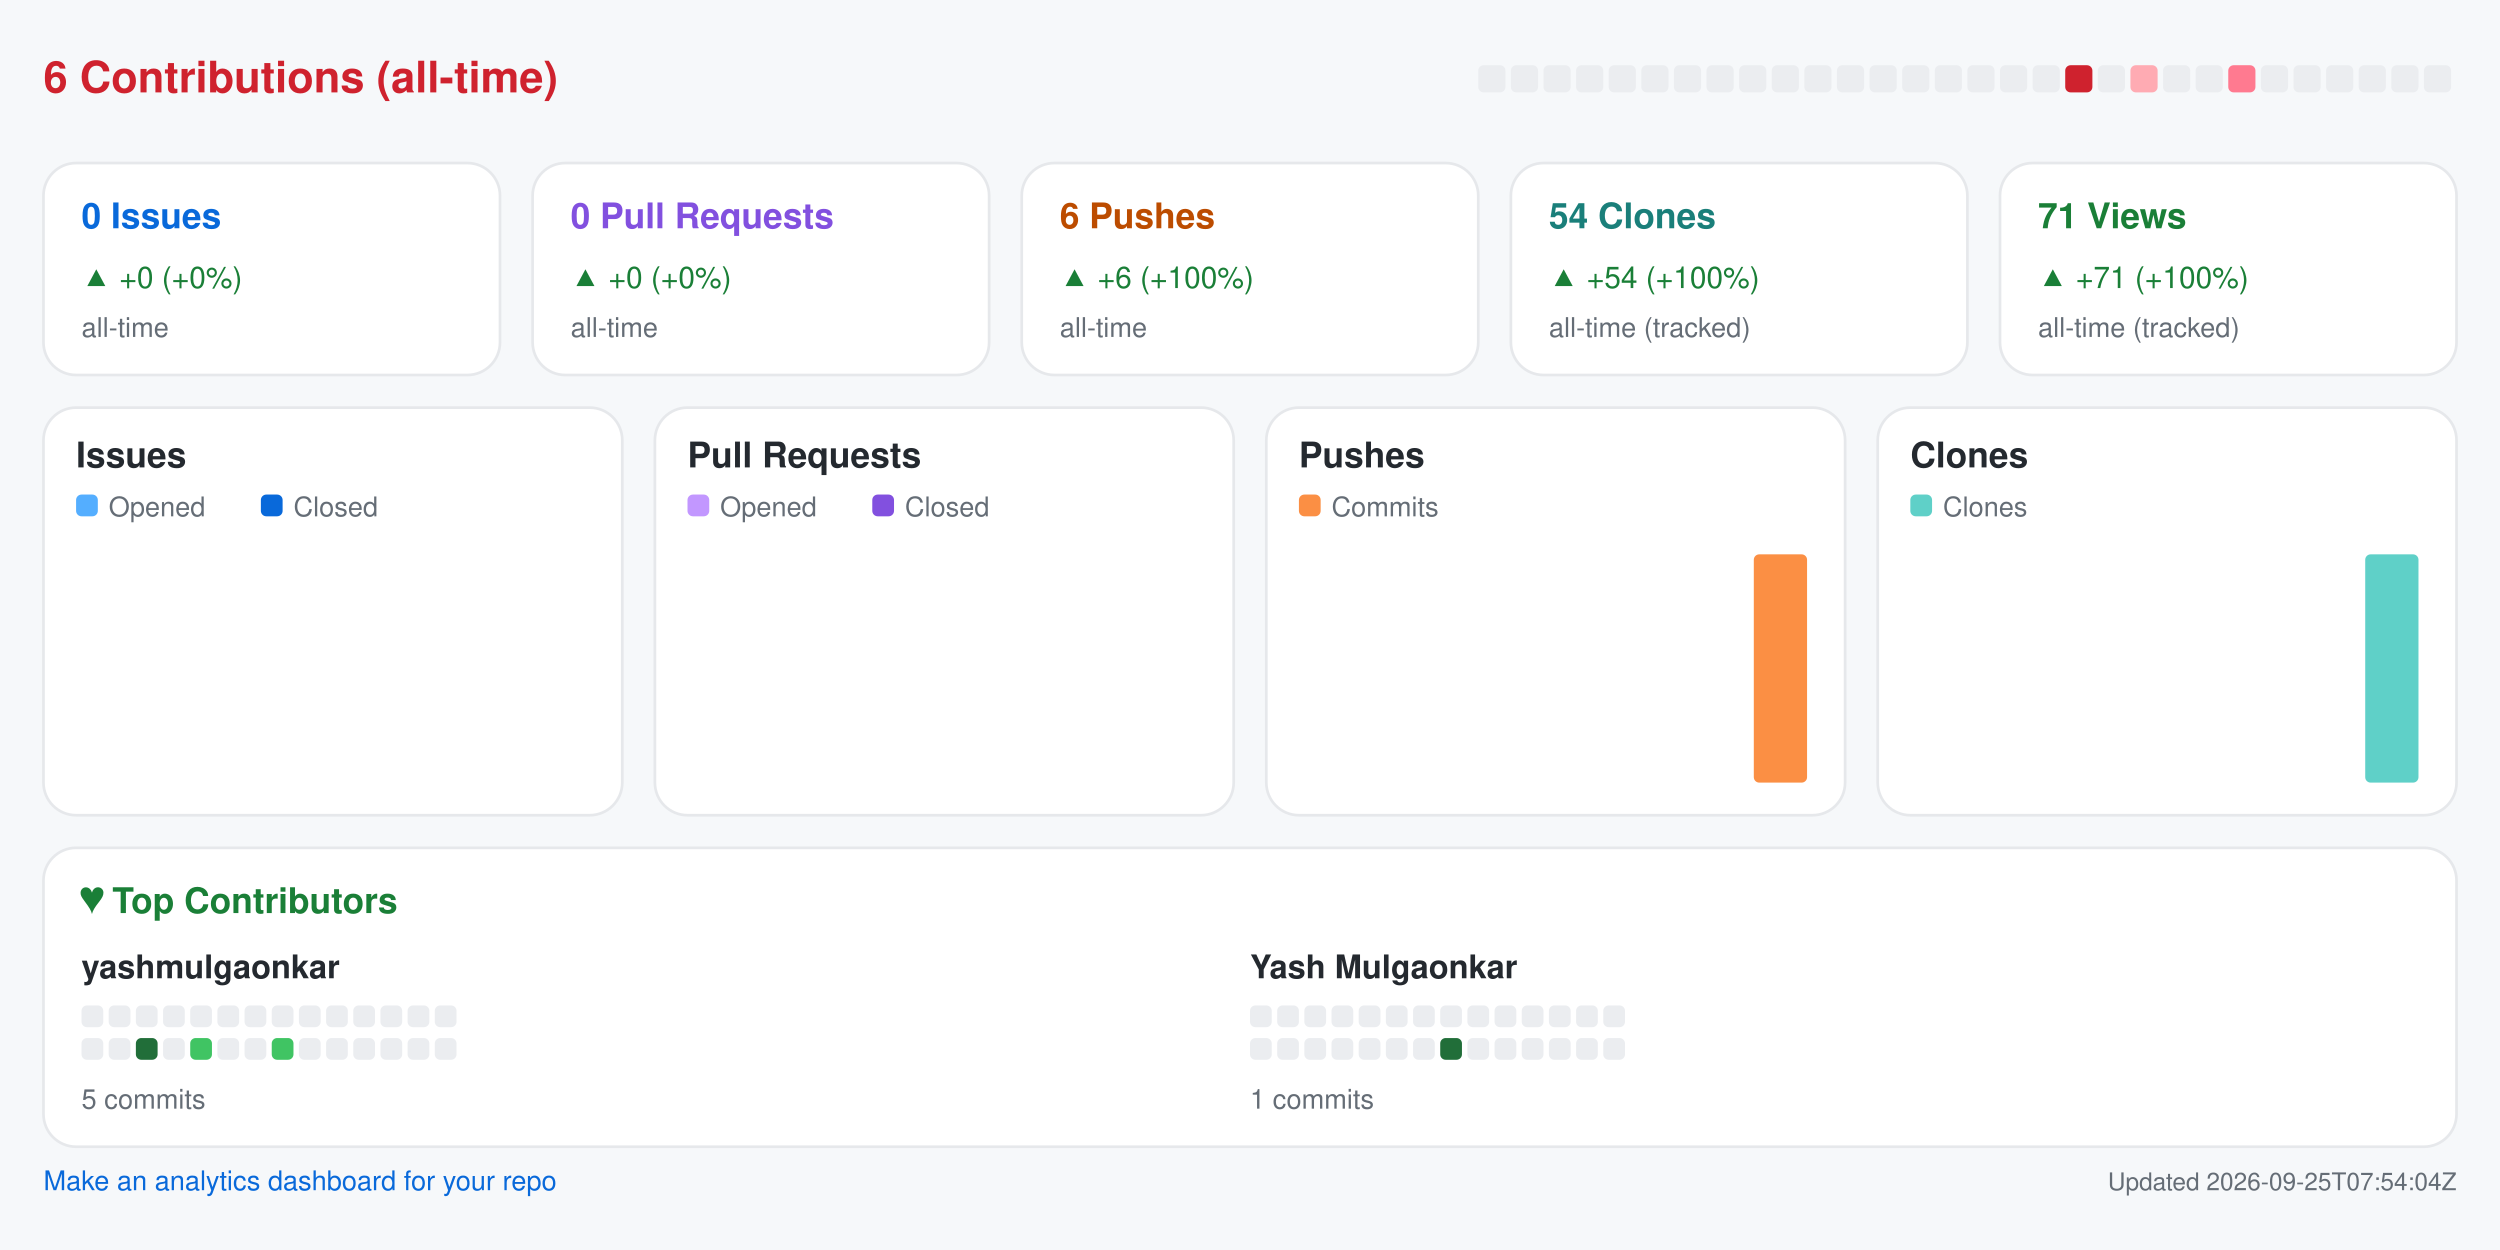
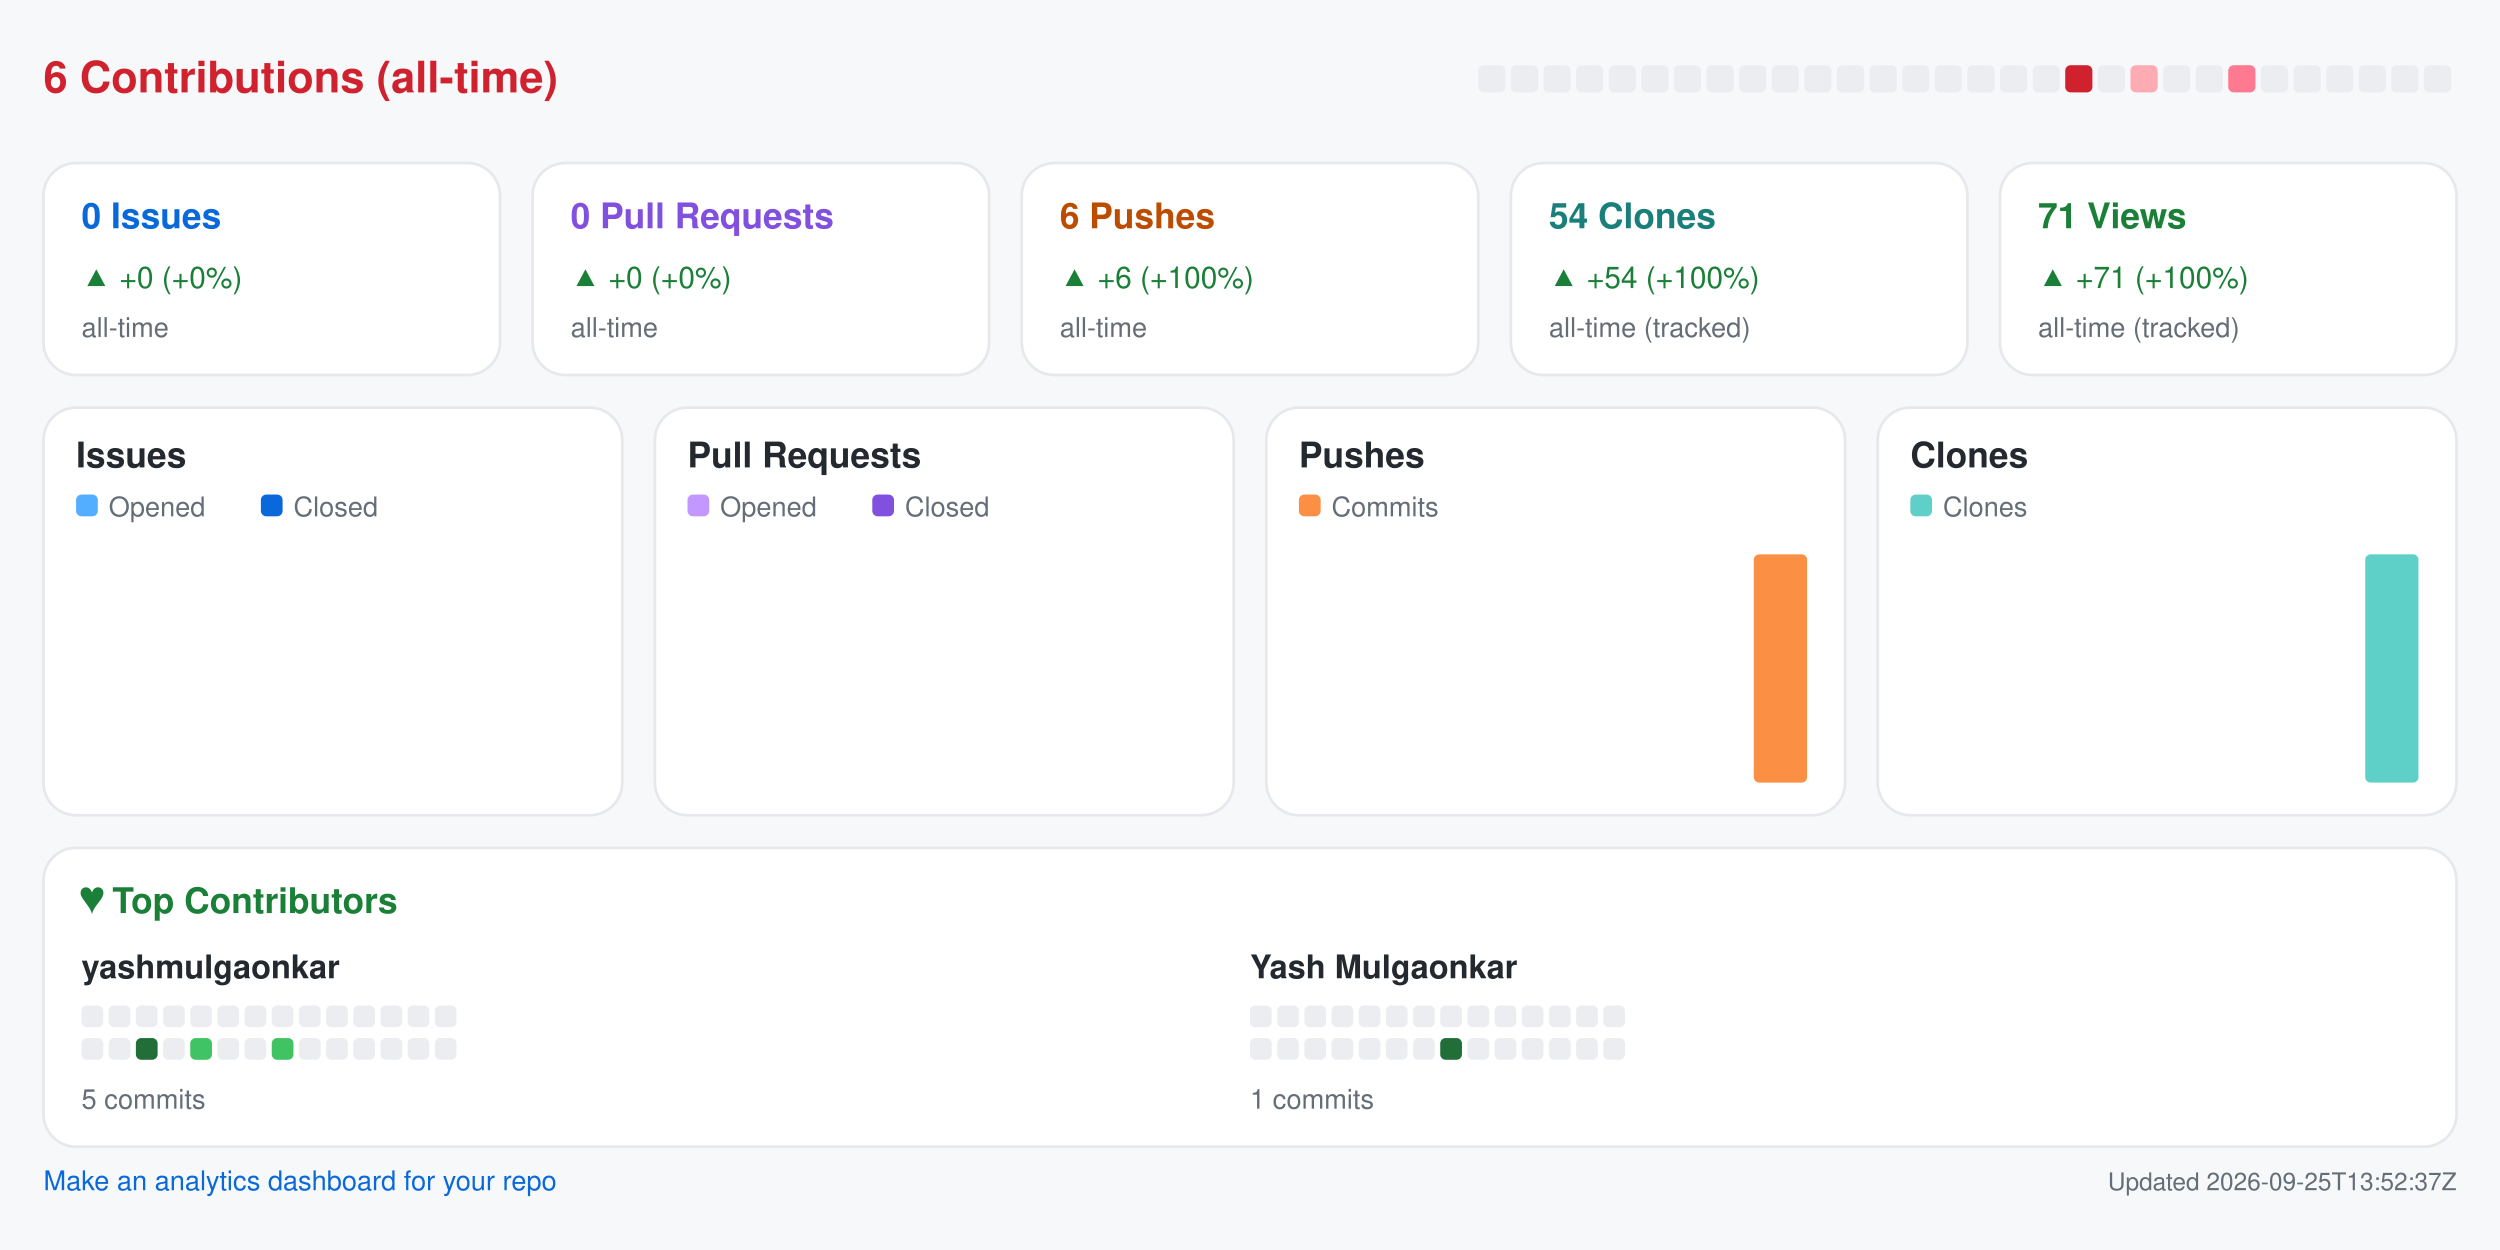
<svg xmlns="http://www.w3.org/2000/svg" width="920" height="460" viewBox="0 0 920 460" role="img" aria-label="Repository analytics for yashmulgaonkar/pi-tools">
  <rect x="0.0" y="0.0" width="920.0" height="460.0" rx="0" fill="#f6f8fa" />
  <text x="16.0" y="34.0" fill="#cf222e" font-size="16" font-family="-apple-system,BlinkMacSystemFont,Segoe UI,Helvetica,Arial,sans-serif" font-weight="600" text-anchor="start">6 Contributions (all-time)</text>
  <rect x="544.0" y="24.0" width="10.0" height="10.0" rx="2" fill="#ebedf0" />
  <rect x="556.0" y="24.0" width="10.0" height="10.0" rx="2" fill="#ebedf0" />
  <rect x="568.0" y="24.0" width="10.0" height="10.0" rx="2" fill="#ebedf0" />
  <rect x="580.0" y="24.0" width="10.0" height="10.0" rx="2" fill="#ebedf0" />
  <rect x="592.0" y="24.0" width="10.0" height="10.0" rx="2" fill="#ebedf0" />
  <rect x="604.0" y="24.0" width="10.0" height="10.0" rx="2" fill="#ebedf0" />
  <rect x="616.0" y="24.0" width="10.0" height="10.0" rx="2" fill="#ebedf0" />
  <rect x="628.0" y="24.0" width="10.0" height="10.0" rx="2" fill="#ebedf0" />
  <rect x="640.0" y="24.0" width="10.0" height="10.0" rx="2" fill="#ebedf0" />
  <rect x="652.0" y="24.0" width="10.0" height="10.0" rx="2" fill="#ebedf0" />
  <rect x="664.0" y="24.0" width="10.0" height="10.0" rx="2" fill="#ebedf0" />
  <rect x="676.0" y="24.0" width="10.0" height="10.0" rx="2" fill="#ebedf0" />
  <rect x="688.0" y="24.0" width="10.0" height="10.0" rx="2" fill="#ebedf0" />
  <rect x="700.0" y="24.0" width="10.0" height="10.0" rx="2" fill="#ebedf0" />
  <rect x="712.0" y="24.0" width="10.0" height="10.0" rx="2" fill="#ebedf0" />
  <rect x="724.0" y="24.0" width="10.0" height="10.0" rx="2" fill="#ebedf0" />
  <rect x="736.0" y="24.0" width="10.0" height="10.0" rx="2" fill="#ebedf0" />
  <rect x="748.0" y="24.0" width="10.0" height="10.0" rx="2" fill="#ebedf0" />
  <rect x="760.0" y="24.0" width="10.0" height="10.0" rx="2" fill="#cf222e" />
  <rect x="772.0" y="24.0" width="10.0" height="10.0" rx="2" fill="#ebedf0" />
  <rect x="784.0" y="24.0" width="10.0" height="10.0" rx="2" fill="#ffabb3" />
  <rect x="796.0" y="24.0" width="10.0" height="10.0" rx="2" fill="#ebedf0" />
  <rect x="808.0" y="24.0" width="10.0" height="10.0" rx="2" fill="#ebedf0" />
  <rect x="820.0" y="24.0" width="10.0" height="10.0" rx="2" fill="#ff7a90" />
  <rect x="832.0" y="24.0" width="10.0" height="10.0" rx="2" fill="#ebedf0" />
  <rect x="844.0" y="24.0" width="10.0" height="10.0" rx="2" fill="#ebedf0" />
  <rect x="856.0" y="24.0" width="10.0" height="10.0" rx="2" fill="#ebedf0" />
  <rect x="868.0" y="24.0" width="10.0" height="10.0" rx="2" fill="#ebedf0" />
  <rect x="880.0" y="24.0" width="10.0" height="10.0" rx="2" fill="#ebedf0" />
  <rect x="892.0" y="24.0" width="10.0" height="10.0" rx="2" fill="#ebedf0" />
  <rect x="16.0" y="60.0" width="168.0" height="78.0" rx="12" fill="#ffffff" stroke="#e6e8eb" />
  <text x="30.0" y="84.0" fill="#0969da" font-size="13" font-family="-apple-system,BlinkMacSystemFont,Segoe UI,Helvetica,Arial,sans-serif" font-weight="600" text-anchor="start">0 Issues</text>
  <text x="30.0" y="106.0" fill="#1a7f37" font-size="11" font-family="-apple-system,BlinkMacSystemFont,Segoe UI,Helvetica,Arial,sans-serif" font-weight="400" text-anchor="start">▲ +0 (+0%)</text>
  <text x="30.0" y="124.0" fill="#656d76" font-size="10" font-family="-apple-system,BlinkMacSystemFont,Segoe UI,Helvetica,Arial,sans-serif" font-weight="400" text-anchor="start">all-time</text>
  <rect x="196.0" y="60.0" width="168.0" height="78.0" rx="12" fill="#ffffff" stroke="#e6e8eb" />
  <text x="210.0" y="84.0" fill="#8250df" font-size="13" font-family="-apple-system,BlinkMacSystemFont,Segoe UI,Helvetica,Arial,sans-serif" font-weight="600" text-anchor="start">0 Pull Requests</text>
  <text x="210.0" y="106.0" fill="#1a7f37" font-size="11" font-family="-apple-system,BlinkMacSystemFont,Segoe UI,Helvetica,Arial,sans-serif" font-weight="400" text-anchor="start">▲ +0 (+0%)</text>
  <text x="210.0" y="124.0" fill="#656d76" font-size="10" font-family="-apple-system,BlinkMacSystemFont,Segoe UI,Helvetica,Arial,sans-serif" font-weight="400" text-anchor="start">all-time</text>
  <rect x="376.0" y="60.0" width="168.0" height="78.0" rx="12" fill="#ffffff" stroke="#e6e8eb" />
  <text x="390.0" y="84.0" fill="#bc4c00" font-size="13" font-family="-apple-system,BlinkMacSystemFont,Segoe UI,Helvetica,Arial,sans-serif" font-weight="600" text-anchor="start">6 Pushes</text>
  <text x="390.0" y="106.0" fill="#1a7f37" font-size="11" font-family="-apple-system,BlinkMacSystemFont,Segoe UI,Helvetica,Arial,sans-serif" font-weight="400" text-anchor="start">▲ +6 (+100%)</text>
  <text x="390.0" y="124.0" fill="#656d76" font-size="10" font-family="-apple-system,BlinkMacSystemFont,Segoe UI,Helvetica,Arial,sans-serif" font-weight="400" text-anchor="start">all-time</text>
  <rect x="556.0" y="60.0" width="168.0" height="78.0" rx="12" fill="#ffffff" stroke="#e6e8eb" />
  <text x="570.0" y="84.0" fill="#1a7f7a" font-size="13" font-family="-apple-system,BlinkMacSystemFont,Segoe UI,Helvetica,Arial,sans-serif" font-weight="600" text-anchor="start">54 Clones</text>
  <text x="570.0" y="106.0" fill="#1a7f37" font-size="11" font-family="-apple-system,BlinkMacSystemFont,Segoe UI,Helvetica,Arial,sans-serif" font-weight="400" text-anchor="start">▲ +54 (+100%)</text>
  <text x="570.0" y="124.0" fill="#656d76" font-size="10" font-family="-apple-system,BlinkMacSystemFont,Segoe UI,Helvetica,Arial,sans-serif" font-weight="400" text-anchor="start">all-time (tracked)</text>
  <rect x="736.0" y="60.0" width="168.0" height="78.0" rx="12" fill="#ffffff" stroke="#e6e8eb" />
  <text x="750.0" y="84.0" fill="#1a7f37" font-size="13" font-family="-apple-system,BlinkMacSystemFont,Segoe UI,Helvetica,Arial,sans-serif" font-weight="600" text-anchor="start">71 Views</text>
  <text x="750.0" y="106.0" fill="#1a7f37" font-size="11" font-family="-apple-system,BlinkMacSystemFont,Segoe UI,Helvetica,Arial,sans-serif" font-weight="400" text-anchor="start">▲ +71 (+100%)</text>
  <text x="750.0" y="124.0" fill="#656d76" font-size="10" font-family="-apple-system,BlinkMacSystemFont,Segoe UI,Helvetica,Arial,sans-serif" font-weight="400" text-anchor="start">all-time (tracked)</text>
  <rect x="16.0" y="150.0" width="213.0" height="150.0" rx="12" fill="#ffffff" stroke="#e6e8eb" />
  <text x="28.0" y="172.0" fill="#24292f" font-size="13" font-family="-apple-system,BlinkMacSystemFont,Segoe UI,Helvetica,Arial,sans-serif" font-weight="600" text-anchor="start">Issues</text>
  <rect x="28.0" y="182.0" width="8.0" height="8.0" rx="2" fill="#54aeff" />
  <text x="40.0" y="190.0" fill="#656d76" font-size="10" font-family="-apple-system,BlinkMacSystemFont,Segoe UI,Helvetica,Arial,sans-serif" font-weight="400" text-anchor="start">Opened</text>
  <rect x="96.0" y="182.0" width="8.0" height="8.0" rx="2" fill="#0969da" />
  <text x="108.0" y="190.0" fill="#656d76" font-size="10" font-family="-apple-system,BlinkMacSystemFont,Segoe UI,Helvetica,Arial,sans-serif" font-weight="400" text-anchor="start">Closed</text>
  <rect x="30.0" y="288.0" width="8.8" height="0.0" rx="2" fill="#54aeff" />
  <rect x="39.8" y="288.0" width="8.8" height="0.0" rx="2" fill="#0969da" />
  <rect x="53.6" y="288.0" width="8.8" height="0.0" rx="2" fill="#54aeff" />
  <rect x="63.4" y="288.0" width="8.8" height="0.0" rx="2" fill="#0969da" />
  <rect x="77.2" y="288.0" width="8.8" height="0.0" rx="2" fill="#54aeff" />
  <rect x="87.1" y="288.0" width="8.8" height="0.0" rx="2" fill="#0969da" />
  <rect x="100.9" y="288.0" width="8.8" height="0.0" rx="2" fill="#54aeff" />
  <rect x="110.7" y="288.0" width="8.8" height="0.0" rx="2" fill="#0969da" />
  <rect x="124.5" y="288.0" width="8.8" height="0.0" rx="2" fill="#54aeff" />
  <rect x="134.3" y="288.0" width="8.8" height="0.0" rx="2" fill="#0969da" />
  <rect x="148.1" y="288.0" width="8.8" height="0.0" rx="2" fill="#54aeff" />
  <rect x="157.9" y="288.0" width="8.8" height="0.0" rx="2" fill="#0969da" />
  <rect x="171.8" y="288.0" width="8.8" height="0.0" rx="2" fill="#54aeff" />
  <rect x="181.6" y="288.0" width="8.8" height="0.0" rx="2" fill="#0969da" />
  <rect x="195.4" y="288.0" width="8.8" height="0.0" rx="2" fill="#54aeff" />
  <rect x="205.2" y="288.0" width="8.8" height="0.0" rx="2" fill="#0969da" />
  <rect x="241.0" y="150.0" width="213.0" height="150.0" rx="12" fill="#ffffff" stroke="#e6e8eb" />
  <text x="253.0" y="172.0" fill="#24292f" font-size="13" font-family="-apple-system,BlinkMacSystemFont,Segoe UI,Helvetica,Arial,sans-serif" font-weight="600" text-anchor="start">Pull Requests</text>
  <rect x="253.0" y="182.0" width="8.0" height="8.0" rx="2" fill="#c297ff" />
  <text x="265.0" y="190.0" fill="#656d76" font-size="10" font-family="-apple-system,BlinkMacSystemFont,Segoe UI,Helvetica,Arial,sans-serif" font-weight="400" text-anchor="start">Opened</text>
  <rect x="321.0" y="182.0" width="8.0" height="8.0" rx="2" fill="#8250df" />
  <text x="333.0" y="190.0" fill="#656d76" font-size="10" font-family="-apple-system,BlinkMacSystemFont,Segoe UI,Helvetica,Arial,sans-serif" font-weight="400" text-anchor="start">Closed</text>
  <rect x="255.0" y="288.0" width="8.8" height="0.0" rx="2" fill="#c297ff" />
  <rect x="264.8" y="288.0" width="8.8" height="0.0" rx="2" fill="#8250df" />
  <rect x="278.6" y="288.0" width="8.8" height="0.0" rx="2" fill="#c297ff" />
  <rect x="288.4" y="288.0" width="8.8" height="0.0" rx="2" fill="#8250df" />
  <rect x="302.2" y="288.0" width="8.8" height="0.0" rx="2" fill="#c297ff" />
  <rect x="312.1" y="288.0" width="8.8" height="0.0" rx="2" fill="#8250df" />
  <rect x="325.9" y="288.0" width="8.8" height="0.0" rx="2" fill="#c297ff" />
  <rect x="335.7" y="288.0" width="8.8" height="0.0" rx="2" fill="#8250df" />
  <rect x="349.5" y="288.0" width="8.8" height="0.0" rx="2" fill="#c297ff" />
  <rect x="359.3" y="288.0" width="8.8" height="0.0" rx="2" fill="#8250df" />
  <rect x="373.1" y="288.0" width="8.8" height="0.0" rx="2" fill="#c297ff" />
  <rect x="382.9" y="288.0" width="8.8" height="0.0" rx="2" fill="#8250df" />
  <rect x="396.8" y="288.0" width="8.8" height="0.0" rx="2" fill="#c297ff" />
  <rect x="406.6" y="288.0" width="8.8" height="0.0" rx="2" fill="#8250df" />
  <rect x="420.4" y="288.0" width="8.8" height="0.0" rx="2" fill="#c297ff" />
  <rect x="430.2" y="288.0" width="8.8" height="0.0" rx="2" fill="#8250df" />
  <rect x="466.0" y="150.0" width="213.0" height="150.0" rx="12" fill="#ffffff" stroke="#e6e8eb" />
  <text x="478.0" y="172.0" fill="#24292f" font-size="13" font-family="-apple-system,BlinkMacSystemFont,Segoe UI,Helvetica,Arial,sans-serif" font-weight="600" text-anchor="start">Pushes</text>
  <rect x="478.0" y="182.0" width="8.0" height="8.0" rx="2" fill="#fb8f44" />
  <text x="490.0" y="190.0" fill="#656d76" font-size="10" font-family="-apple-system,BlinkMacSystemFont,Segoe UI,Helvetica,Arial,sans-serif" font-weight="400" text-anchor="start">Commits</text>
  <rect x="480.0" y="288.0" width="19.6" height="0.0" rx="2" fill="#fb8f44" />
  <rect x="503.6" y="288.0" width="19.6" height="0.0" rx="2" fill="#fb8f44" />
  <rect x="527.2" y="288.0" width="19.6" height="0.0" rx="2" fill="#fb8f44" />
  <rect x="550.9" y="288.0" width="19.6" height="0.0" rx="2" fill="#fb8f44" />
  <rect x="574.5" y="288.0" width="19.6" height="0.0" rx="2" fill="#fb8f44" />
  <rect x="598.1" y="288.0" width="19.6" height="0.0" rx="2" fill="#fb8f44" />
  <rect x="621.8" y="288.0" width="19.6" height="0.0" rx="2" fill="#fb8f44" />
  <rect x="645.4" y="204.0" width="19.6" height="84.0" rx="2" fill="#fb8f44" />
  <rect x="691.0" y="150.0" width="213.0" height="150.0" rx="12" fill="#ffffff" stroke="#e6e8eb" />
  <text x="703.0" y="172.0" fill="#24292f" font-size="13" font-family="-apple-system,BlinkMacSystemFont,Segoe UI,Helvetica,Arial,sans-serif" font-weight="600" text-anchor="start">Clones</text>
  <rect x="703.0" y="182.0" width="8.0" height="8.0" rx="2" fill="#5fd0c8" />
  <text x="715.0" y="190.0" fill="#656d76" font-size="10" font-family="-apple-system,BlinkMacSystemFont,Segoe UI,Helvetica,Arial,sans-serif" font-weight="400" text-anchor="start">Clones</text>
  <rect x="705.0" y="288.0" width="19.6" height="0.0" rx="2" fill="#5fd0c8" />
  <rect x="728.6" y="288.0" width="19.6" height="0.0" rx="2" fill="#5fd0c8" />
  <rect x="752.2" y="288.0" width="19.6" height="0.0" rx="2" fill="#5fd0c8" />
  <rect x="775.9" y="288.0" width="19.6" height="0.0" rx="2" fill="#5fd0c8" />
  <rect x="799.5" y="288.0" width="19.6" height="0.0" rx="2" fill="#5fd0c8" />
  <rect x="823.1" y="288.0" width="19.6" height="0.0" rx="2" fill="#5fd0c8" />
  <rect x="846.8" y="288.0" width="19.6" height="0.0" rx="2" fill="#5fd0c8" />
  <rect x="870.4" y="204.0" width="19.6" height="84.0" rx="2" fill="#5fd0c8" />
  <rect x="16.0" y="312.0" width="888.0" height="110.0" rx="12" fill="#ffffff" stroke="#e6e8eb" />
  <text x="30.0" y="336.0" fill="#1a7f37" font-size="13" font-family="-apple-system,BlinkMacSystemFont,Segoe UI,Helvetica,Arial,sans-serif" font-weight="600" text-anchor="start">♥  Top Contributors</text>
  <text x="30.0" y="360.0" fill="#24292f" font-size="12" font-family="-apple-system,BlinkMacSystemFont,Segoe UI,Helvetica,Arial,sans-serif" font-weight="600" text-anchor="start">yashmulgaonkar</text>
  <rect x="30.0" y="370.0" width="8.0" height="8.0" rx="2" fill="#ebedf0" />
  <rect x="40.0" y="370.0" width="8.0" height="8.0" rx="2" fill="#ebedf0" />
  <rect x="50.0" y="370.0" width="8.0" height="8.0" rx="2" fill="#ebedf0" />
  <rect x="60.0" y="370.0" width="8.0" height="8.0" rx="2" fill="#ebedf0" />
  <rect x="70.0" y="370.0" width="8.0" height="8.0" rx="2" fill="#ebedf0" />
  <rect x="80.0" y="370.0" width="8.0" height="8.0" rx="2" fill="#ebedf0" />
  <rect x="90.0" y="370.0" width="8.0" height="8.0" rx="2" fill="#ebedf0" />
  <rect x="100.0" y="370.0" width="8.0" height="8.0" rx="2" fill="#ebedf0" />
  <rect x="110.0" y="370.0" width="8.0" height="8.0" rx="2" fill="#ebedf0" />
  <rect x="120.0" y="370.0" width="8.0" height="8.0" rx="2" fill="#ebedf0" />
  <rect x="130.0" y="370.0" width="8.0" height="8.0" rx="2" fill="#ebedf0" />
  <rect x="140.0" y="370.0" width="8.0" height="8.0" rx="2" fill="#ebedf0" />
  <rect x="150.0" y="370.0" width="8.0" height="8.0" rx="2" fill="#ebedf0" />
  <rect x="160.0" y="370.0" width="8.0" height="8.0" rx="2" fill="#ebedf0" />
  <rect x="30.0" y="382.0" width="8.0" height="8.0" rx="2" fill="#ebedf0" />
  <rect x="40.0" y="382.0" width="8.0" height="8.0" rx="2" fill="#ebedf0" />
  <rect x="50.0" y="382.0" width="8.0" height="8.0" rx="2" fill="#216e39" />
  <rect x="60.0" y="382.0" width="8.0" height="8.0" rx="2" fill="#ebedf0" />
  <rect x="70.0" y="382.0" width="8.0" height="8.0" rx="2" fill="#40c463" />
  <rect x="80.0" y="382.0" width="8.0" height="8.0" rx="2" fill="#ebedf0" />
  <rect x="90.0" y="382.0" width="8.0" height="8.0" rx="2" fill="#ebedf0" />
  <rect x="100.0" y="382.0" width="8.0" height="8.0" rx="2" fill="#40c463" />
  <rect x="110.0" y="382.0" width="8.0" height="8.0" rx="2" fill="#ebedf0" />
  <rect x="120.0" y="382.0" width="8.0" height="8.0" rx="2" fill="#ebedf0" />
  <rect x="130.0" y="382.0" width="8.0" height="8.0" rx="2" fill="#ebedf0" />
  <rect x="140.0" y="382.0" width="8.0" height="8.0" rx="2" fill="#ebedf0" />
  <rect x="150.0" y="382.0" width="8.0" height="8.0" rx="2" fill="#ebedf0" />
  <rect x="160.0" y="382.0" width="8.0" height="8.0" rx="2" fill="#ebedf0" />
  <text x="30.0" y="408.0" fill="#656d76" font-size="10" font-family="-apple-system,BlinkMacSystemFont,Segoe UI,Helvetica,Arial,sans-serif" font-weight="400" text-anchor="start">5 commits</text>
  <text x="460.0" y="360.0" fill="#24292f" font-size="12" font-family="-apple-system,BlinkMacSystemFont,Segoe UI,Helvetica,Arial,sans-serif" font-weight="600" text-anchor="start">Yash Mulgaonkar</text>
  <rect x="460.0" y="370.0" width="8.0" height="8.0" rx="2" fill="#ebedf0" />
  <rect x="470.0" y="370.0" width="8.0" height="8.0" rx="2" fill="#ebedf0" />
  <rect x="480.0" y="370.0" width="8.0" height="8.0" rx="2" fill="#ebedf0" />
  <rect x="490.0" y="370.0" width="8.0" height="8.0" rx="2" fill="#ebedf0" />
  <rect x="500.0" y="370.0" width="8.0" height="8.0" rx="2" fill="#ebedf0" />
  <rect x="510.0" y="370.0" width="8.0" height="8.0" rx="2" fill="#ebedf0" />
  <rect x="520.0" y="370.0" width="8.0" height="8.0" rx="2" fill="#ebedf0" />
  <rect x="530.0" y="370.0" width="8.0" height="8.0" rx="2" fill="#ebedf0" />
  <rect x="540.0" y="370.0" width="8.0" height="8.0" rx="2" fill="#ebedf0" />
  <rect x="550.0" y="370.0" width="8.0" height="8.0" rx="2" fill="#ebedf0" />
  <rect x="560.0" y="370.0" width="8.0" height="8.0" rx="2" fill="#ebedf0" />
  <rect x="570.0" y="370.0" width="8.0" height="8.0" rx="2" fill="#ebedf0" />
  <rect x="580.0" y="370.0" width="8.0" height="8.0" rx="2" fill="#ebedf0" />
  <rect x="590.0" y="370.0" width="8.0" height="8.0" rx="2" fill="#ebedf0" />
  <rect x="460.0" y="382.0" width="8.0" height="8.0" rx="2" fill="#ebedf0" />
  <rect x="470.0" y="382.0" width="8.0" height="8.0" rx="2" fill="#ebedf0" />
  <rect x="480.0" y="382.0" width="8.0" height="8.0" rx="2" fill="#ebedf0" />
  <rect x="490.0" y="382.0" width="8.0" height="8.0" rx="2" fill="#ebedf0" />
  <rect x="500.0" y="382.0" width="8.0" height="8.0" rx="2" fill="#ebedf0" />
  <rect x="510.0" y="382.0" width="8.0" height="8.0" rx="2" fill="#ebedf0" />
  <rect x="520.0" y="382.0" width="8.0" height="8.0" rx="2" fill="#ebedf0" />
  <rect x="530.0" y="382.0" width="8.0" height="8.0" rx="2" fill="#216e39" />
  <rect x="540.0" y="382.0" width="8.0" height="8.0" rx="2" fill="#ebedf0" />
  <rect x="550.0" y="382.0" width="8.0" height="8.0" rx="2" fill="#ebedf0" />
  <rect x="560.0" y="382.0" width="8.0" height="8.0" rx="2" fill="#ebedf0" />
  <rect x="570.0" y="382.0" width="8.0" height="8.0" rx="2" fill="#ebedf0" />
  <rect x="580.0" y="382.0" width="8.0" height="8.0" rx="2" fill="#ebedf0" />
  <rect x="590.0" y="382.0" width="8.0" height="8.0" rx="2" fill="#ebedf0" />
  <text x="460.0" y="408.0" fill="#656d76" font-size="10" font-family="-apple-system,BlinkMacSystemFont,Segoe UI,Helvetica,Arial,sans-serif" font-weight="400" text-anchor="start">1 commits</text>
  <a href="https://github.com/yashmulgaonkar/repo-analytics" target="_blank" rel="noopener noreferrer">
    <text x="16.0" y="438.0" fill="#0969da" font-size="10" font-family="-apple-system,BlinkMacSystemFont,Segoe UI,Helvetica,Arial,sans-serif" font-weight="400" text-anchor="start">Make an analytics dashboard for your repo</text>
  </a>
-   <text x="904.0" y="438.0" fill="#656d76" font-size="9" font-family="-apple-system,BlinkMacSystemFont,Segoe UI,Helvetica,Arial,sans-serif" font-weight="400" text-anchor="end">Updated 2026-09-25T07:54:04Z</text>
+   <text x="904.0" y="438.0" fill="#656d76" font-size="9" font-family="-apple-system,BlinkMacSystemFont,Segoe UI,Helvetica,Arial,sans-serif" font-weight="400" text-anchor="end">Updated 2026-09-25T13:52:37Z</text>
</svg>
